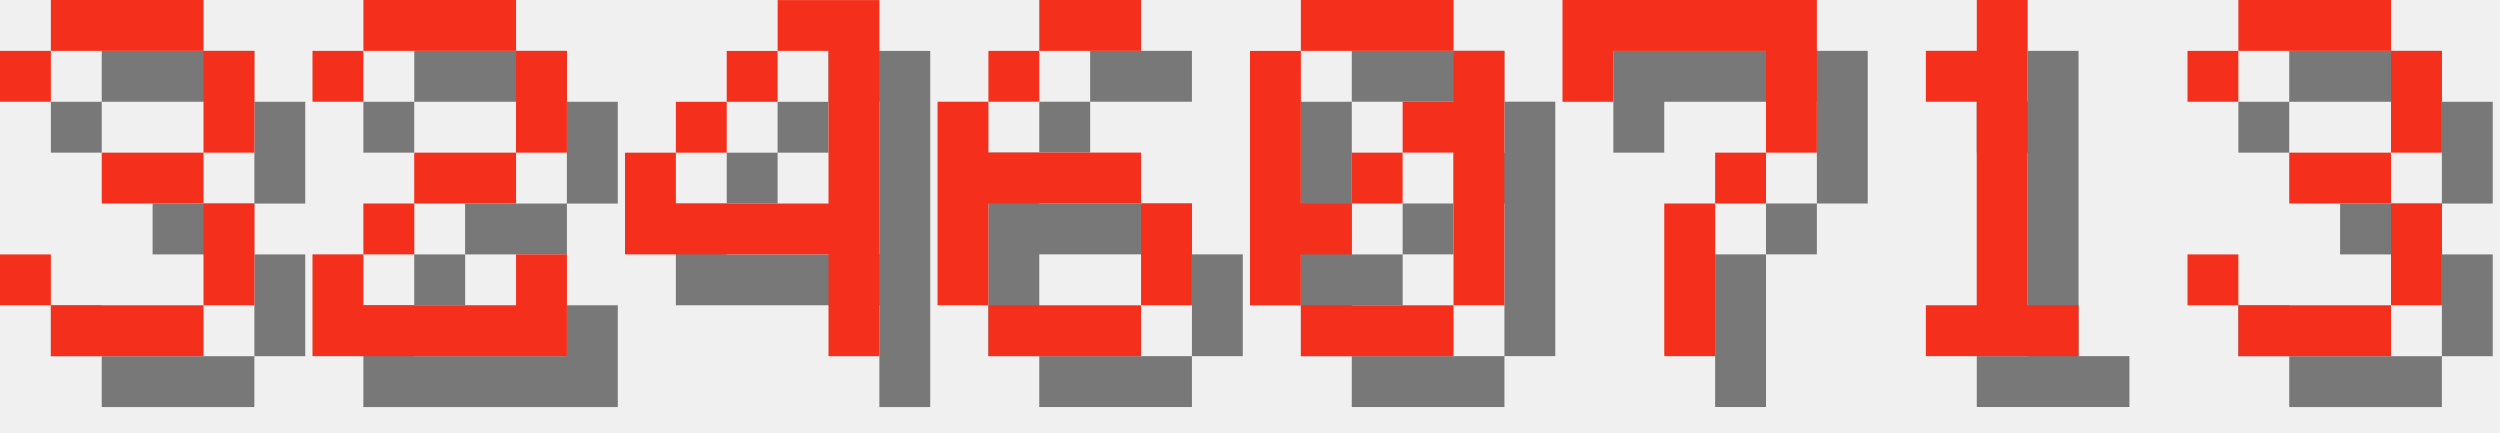
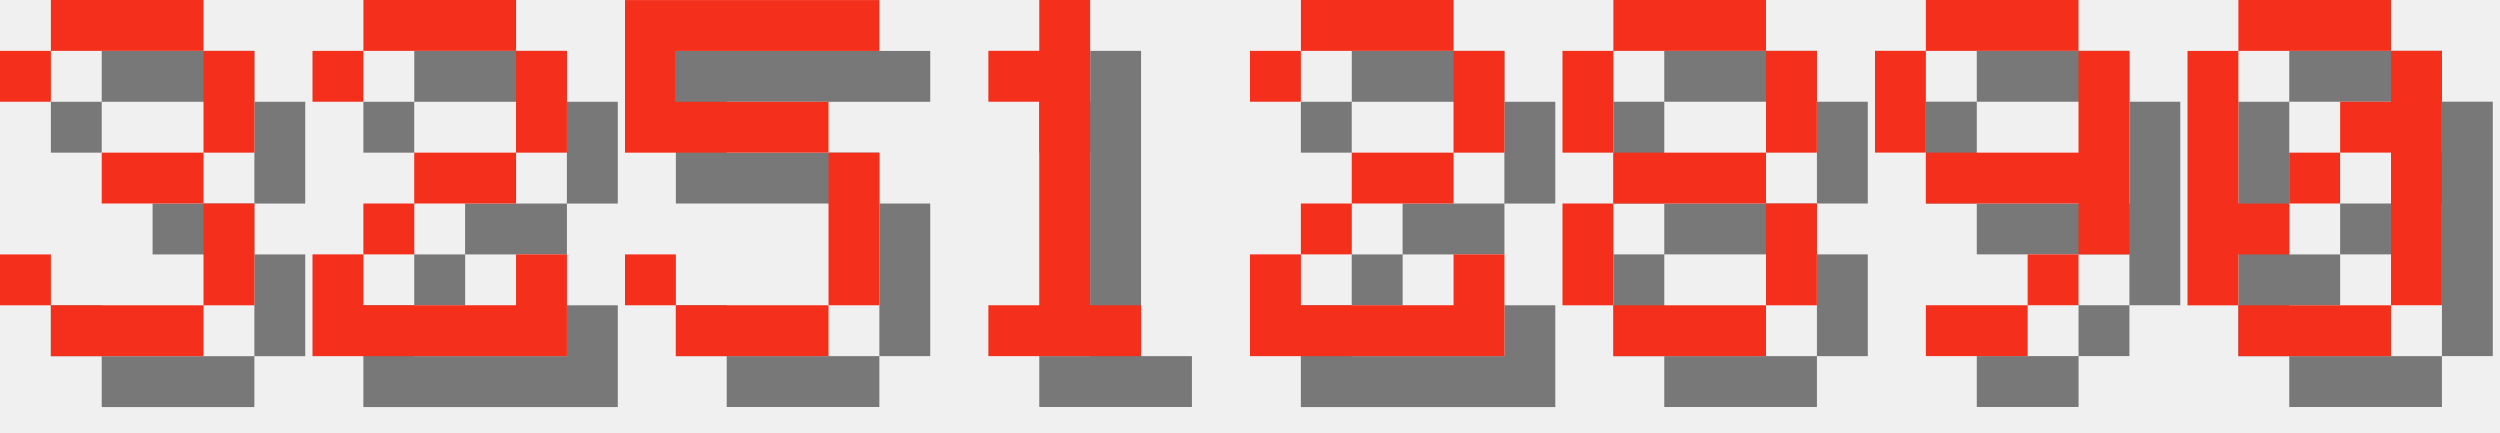
<svg xmlns="http://www.w3.org/2000/svg" version="1.1" width="208.0" height="36">
  <style>
        .text-foreground {
            fill: #F4301C;
        }
        .text-shadow {
            fill: #000000;
            fill-opacity: 0.5;
        }
    </style>
  <g class="digit" id="digit_3" transform="translate(0.0, 0), scale(4)">
    <path id="digit_3_shadow" class="text-shadow" d="m1.058 2.117v1.058h1.058v-1.058h3.175v2.117h-2.117v1.058h2.117v2.117h-3.175v-1.058h-1.058v1.058h1.058v1.058h3.175v-1.058h1.058v-2.117h-1.058v-1.058h1.058v-2.117h-1.058v-1.058h-3.175v1.058h-1.058z" fill-opacity=".5" style="paint-order:stroke fill markers" />
    <path id="digit_3_fg" class="text-foreground" d="m0 1.058v1.058h1.058v-1.058h3.175v2.117h-2.117v1.058h2.117v2.117h-3.175v-1.058h-1.058v1.058h1.058v1.058h3.175v-1.058h1.058v-2.117h-1.058v-1.058h1.058v-2.117h-1.058v-1.058h-3.175v1.058h-1.058z" fill="#fff" style="paint-order:stroke fill markers" />
  </g>
  <g class="digit" id="digit_2" transform="translate(26.0, 0), scale(4)">
    <path id="digit_2_shadow" class="text-shadow" d="m1.058 2.117v1.058h1.058v-1.058h3.175v2.117h-2.117v1.058h-1.058v1.058h-1.058v2.117h5.292v-2.117h-1.058v1.058h-3.175v-1.058h1.058v-1.058h2.117v-1.058h1.058v-2.117h-1.058v-1.058h-3.175v1.058h-1.058z" fill-opacity=".5" style="paint-order:stroke fill markers" />
    <path id="digit_2_fg" class="text-foreground" d="m0 1.058v1.058h1.058v-1.058h3.175v2.117h-2.117v1.058h-1.058v1.058h-1.058v2.117h5.292v-2.117h-1.058v1.058h-3.175v-1.058h1.058v-1.058h2.117v-1.058h1.058v-2.117h-1.058v-1.058h-3.175v1.058h-1.058z" fill="#fff" style="paint-order:stroke fill markers" />
  </g>
-   <g class="digit" id="digit_4" transform="translate(52.0, 0), scale(4)">
-     <path id="digit_4_shadow" class="text-shadow" d="m4.233 1.058v1.058h1.058v3.175h-3.175v-1.058h-1.058v2.117h4.233v2.117h1.058v-7.408h-2.117zm-2.117 3.175h1.058v-1.058h-1.058v1.058zm1.058-1.058h1.058v-1.058h-1.058v1.058z" fill-opacity=".5" style="paint-order:stroke fill markers" />
-     <path id="digit_4_fg" class="text-foreground" d="m3.175 0v1.058h1.058v3.175h-3.175v-1.058h-1.058v2.117h4.233v2.117h1.058v-7.408h-2.117zm-2.117 3.175h1.058v-1.058h-1.058v1.058zm1.058-1.058h1.058v-1.058h-1.058v1.058z" fill="#fff" style="paint-order:stroke fill markers" />
+   <g class="digit" id="digit_5" transform="translate(52.0, 0), scale(4)">
+     <path id="digit_5_shadow" class="text-shadow" d="m1.058 1.058v3.175h4.233v3.175h-3.175v-1.058h-1.058v1.058h1.058v1.058h3.175v-1.058h1.058v-3.175h-1.058v-1.058h-3.175v-1.058h4.233v-1.058h-5.292z" fill-opacity=".5" style="paint-order:stroke fill markers" />
+     <path id="digit_5_fg" class="text-foreground" d="m0 0v3.175h4.233v3.175h-3.175v-1.058h-1.058v1.058h1.058v1.058h3.175v-1.058h1.058v-3.175h-1.058v-1.058h-3.175v-1.058h4.233v-1.058h-5.292z" fill="#fff" style="paint-order:stroke fill markers" />
  </g>
-   <g class="digit" id="digit_6" transform="translate(78.0, 0), scale(4)">
-     <path id="digit_6_shadow" class="text-shadow" d="m3.175 1.058v1.058h2.117v-1.058h-2.117zm0 1.058h-1.058v1.058h1.058v-1.058zm-1.058 1.058h-1.058v4.233h1.058v-2.117h3.175v-1.058h-3.175v-1.058zm3.175 2.117v2.117h1.058v-2.117h-1.058zm0 2.117h-3.175v1.058h3.175v-1.058z" fill-opacity=".5" style="paint-order:stroke fill markers" />
-     <path id="digit_6_fg" class="text-foreground" d="m2.117 0v1.058h2.117v-1.058h-2.117zm0 1.058h-1.058v1.058h1.058v-1.058zm-1.058 1.058h-1.058v4.233h1.058v-2.117h3.175v-1.058h-3.175v-1.058zm3.175 2.117v2.117h1.058v-2.117h-1.058zm0 2.117h-3.175v1.058h3.175v-1.058z" fill="#fff" style="paint-order:stroke fill markers" />
+   <g class="digit" id="digit_1" transform="translate(78.0, 0), scale(4)">
+     <path id="digit_1_shadow" class="text-shadow" d="m2.117 2.117v1.058h1.058v4.233h-1.058v1.058h3.175v-1.058h-1.058v-6.35h-1.058v1.058h-1.058z" fill-opacity=".5" style="paint-order:stroke fill markers" />
+     <path id="digit_1_fg" class="text-foreground" d="m1.058 1.058v1.058h1.058v4.233h-1.058v1.058h3.175v-1.058h-1.058v-6.35h-1.058v1.058h-1.058z" fill="#fff" style="paint-order:stroke fill markers" />
  </g>
-   <g class="digit" id="digit_0" transform="translate(104.0, 0), scale(4)">
+   <g class="digit" id="digit_2" transform="translate(104.0, 0), scale(4)">
+     <path id="digit_2_shadow" class="text-shadow" d="m1.058 2.117v1.058h1.058v-1.058h3.175v2.117h-2.117v1.058h-1.058v1.058h-1.058v2.117h5.292v-2.117h-1.058v1.058h-3.175v-1.058h1.058v-1.058h2.117v-1.058h1.058v-2.117h-1.058v-1.058h-3.175v1.058h-1.058z" fill-opacity=".5" style="paint-order:stroke fill markers" />
+     <path id="digit_2_fg" class="text-foreground" d="m0 1.058v1.058h1.058v-1.058h3.175v2.117h-2.117v1.058h-1.058v1.058h-1.058v2.117h5.292v-2.117h-1.058v1.058h-3.175v-1.058h1.058v-1.058h2.117v-1.058h1.058v-2.117h-1.058v-1.058h-3.175v1.058h-1.058z" fill="#fff" style="paint-order:stroke fill markers" />
+   </g>
+   <g class="digit" id="digit_8" transform="translate(130.0, 0), scale(4)">
+     <path id="digit_8_shadow" class="text-shadow" d="m2.117 1.058v1.058h3.175v-1.058h-3.175zm3.175 1.058v2.117h1.058v-2.117h-1.058zm0 2.117h-3.175v1.058h3.175v-1.058zm0 1.058v2.117h1.058v-2.117h-1.058zm0 2.117h-3.175v1.058h3.175v-1.058zm-3.175 0v-2.117h-1.058v2.117h1.058zm0-3.175v-2.117h-1.058v2.117h1.058z" fill-opacity=".5" style="paint-order:stroke fill markers" />
+     <path id="digit_8_fg" class="text-foreground" d="m1.058 0v1.058h3.175v-1.058h-3.175zm3.175 1.058v2.117h1.058v-2.117h-1.058zm0 2.117h-3.175v1.058h3.175v-1.058zm0 1.058v2.117h1.058v-2.117h-1.058zm0 2.117h-3.175v1.058h3.175v-1.058zm-3.175 0v-2.117h-1.058v2.117h1.058zm0-3.175v-2.117h-1.058v2.117h1.058z" fill="#fff" style="paint-order:stroke fill markers" />
+   </g>
+   <g class="digit" id="digit_9" transform="translate(156.0, 0), scale(4)">
+     <path id="digit_9_shadow" class="text-shadow" d="m2.117 1.058v1.058h3.175v-1.058h-3.175zm3.175 1.058v2.117h-3.175v1.058h3.175v1.058h1.058v-4.233h-1.058zm0 4.233h-1.058v1.058h1.058v-1.058zm-1.058 1.058h-2.117v1.058h2.117v-1.058zm-2.117-3.175v-2.117h-1.058v2.117h1.058z" fill-opacity=".5" style="paint-order:stroke fill markers" />
+     <path id="digit_9_fg" class="text-foreground" d="m1.058 0v1.058h3.175v-1.058h-3.175zm3.175 1.058v2.117h-3.175v1.058h3.175v1.058h1.058v-4.233h-1.058zm0 4.233h-1.058v1.058h1.058v-1.058zm-1.058 1.058h-2.117v1.058h2.117v-1.058zm-2.117-3.175v-2.117h-1.058v2.117h1.058z" fill="#fff" style="paint-order:stroke fill markers" />
+   </g>
+   <g class="digit" id="digit_0" transform="translate(182.0, 0), scale(4)">
    <path id="digit_0_shadow" class="text-shadow" d="m2.117 1.058v1.058h3.175v-1.058h-3.175zm3.175 1.058v1.058h-1.058v1.058h1.058v3.175h1.058v-5.292h-1.058zm0 5.292h-3.175v1.058h3.175v-1.058zm-3.175 0v-1.058h1.058v-1.058h-1.058v-3.175h-1.058v5.292h1.058zm1.058-2.117h1.058v-1.058h-1.058v1.058z" fill-opacity=".5" style="paint-order:stroke fill markers" />
    <path id="digit_0_fg" class="text-foreground" d="m1.058 0v1.058h3.175v-1.058h-3.175zm3.175 1.058v1.058h-1.058v1.058h1.058v3.175h1.058v-5.292h-1.058zm0 5.292h-3.175v1.058h3.175v-1.058zm-3.175 0v-1.058h1.058v-1.058h-1.058v-3.175h-1.058v5.292h1.058zm1.058-2.117h1.058v-1.058h-1.058v1.058z" fill="#fff" style="paint-order:stroke fill markers" />
  </g>
-   <g class="digit" id="digit_7" transform="translate(130.0, 0), scale(4)">
-     <path id="digit_7_shadow" class="text-shadow" d="m1.058 1.058 2e-6 2.117h1.058v-1.058h3.175v1.058l2e-7 1.058h-1.058v1.058h-1.058l4e-7 3.175 1.058 1e-7v-3.175h1.058v-1.058h1.058l5e-7 -1.058v-2.117z" fill-opacity=".5" style="paint-order:stroke fill markers" />
-     <path id="digit_7_fg" class="text-foreground" d="m0 0 2e-6 2.117h1.058v-1.058h3.175v1.058l2e-7 1.058h-1.058v1.058h-1.058l4e-7 3.175 1.058 1e-7v-3.175h1.058v-1.058h1.058l5e-7 -1.058v-2.117z" fill="#fff" style="paint-order:stroke fill markers" />
-   </g>
-   <g class="digit" id="digit_1" transform="translate(156.0, 0), scale(4)">
-     <path id="digit_1_shadow" class="text-shadow" d="m2.117 2.117v1.058h1.058v4.233h-1.058v1.058h3.175v-1.058h-1.058v-6.35h-1.058v1.058h-1.058z" fill-opacity=".5" style="paint-order:stroke fill markers" />
-     <path id="digit_1_fg" class="text-foreground" d="m1.058 1.058v1.058h1.058v4.233h-1.058v1.058h3.175v-1.058h-1.058v-6.35h-1.058v1.058h-1.058z" fill="#fff" style="paint-order:stroke fill markers" />
-   </g>
-   <g class="digit" id="digit_3" transform="translate(182.0, 0), scale(4)">
-     <path id="digit_3_shadow" class="text-shadow" d="m1.058 2.117v1.058h1.058v-1.058h3.175v2.117h-2.117v1.058h2.117v2.117h-3.175v-1.058h-1.058v1.058h1.058v1.058h3.175v-1.058h1.058v-2.117h-1.058v-1.058h1.058v-2.117h-1.058v-1.058h-3.175v1.058h-1.058z" fill-opacity=".5" style="paint-order:stroke fill markers" />
-     <path id="digit_3_fg" class="text-foreground" d="m0 1.058v1.058h1.058v-1.058h3.175v2.117h-2.117v1.058h2.117v2.117h-3.175v-1.058h-1.058v1.058h1.058v1.058h3.175v-1.058h1.058v-2.117h-1.058v-1.058h1.058v-2.117h-1.058v-1.058h-3.175v1.058h-1.058z" fill="#fff" style="paint-order:stroke fill markers" />
-   </g>
</svg>
